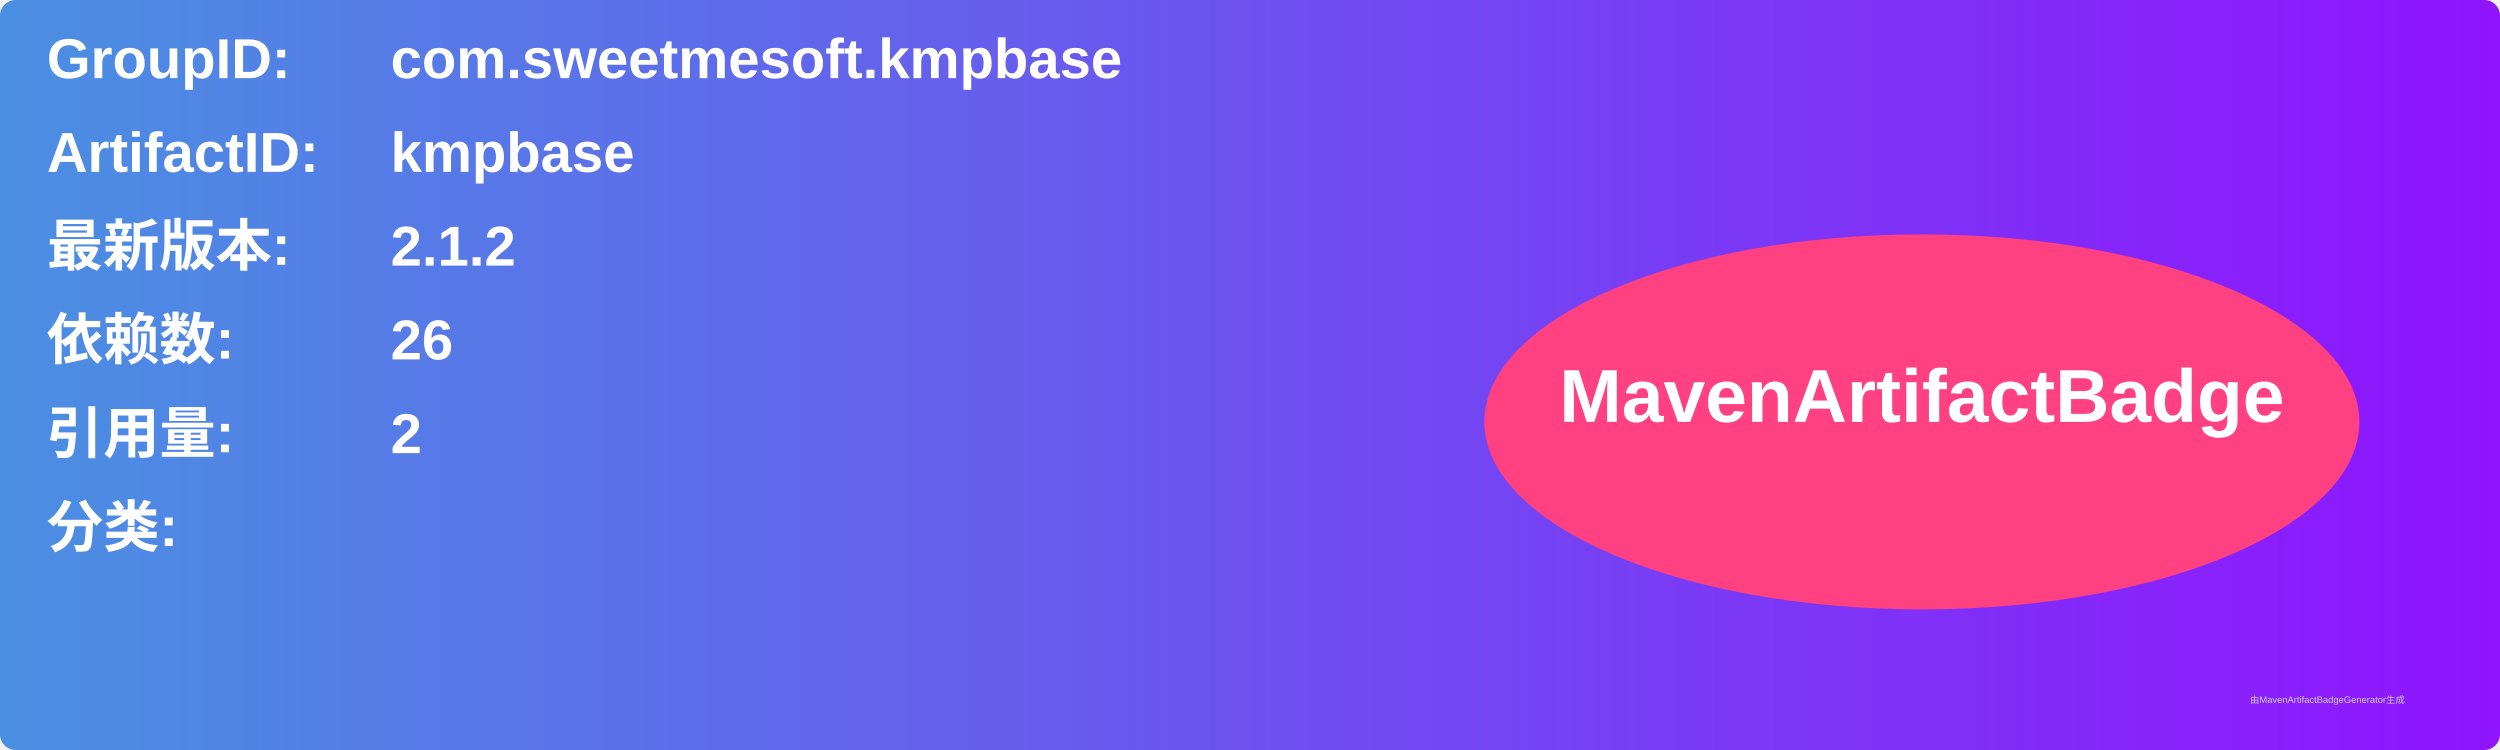
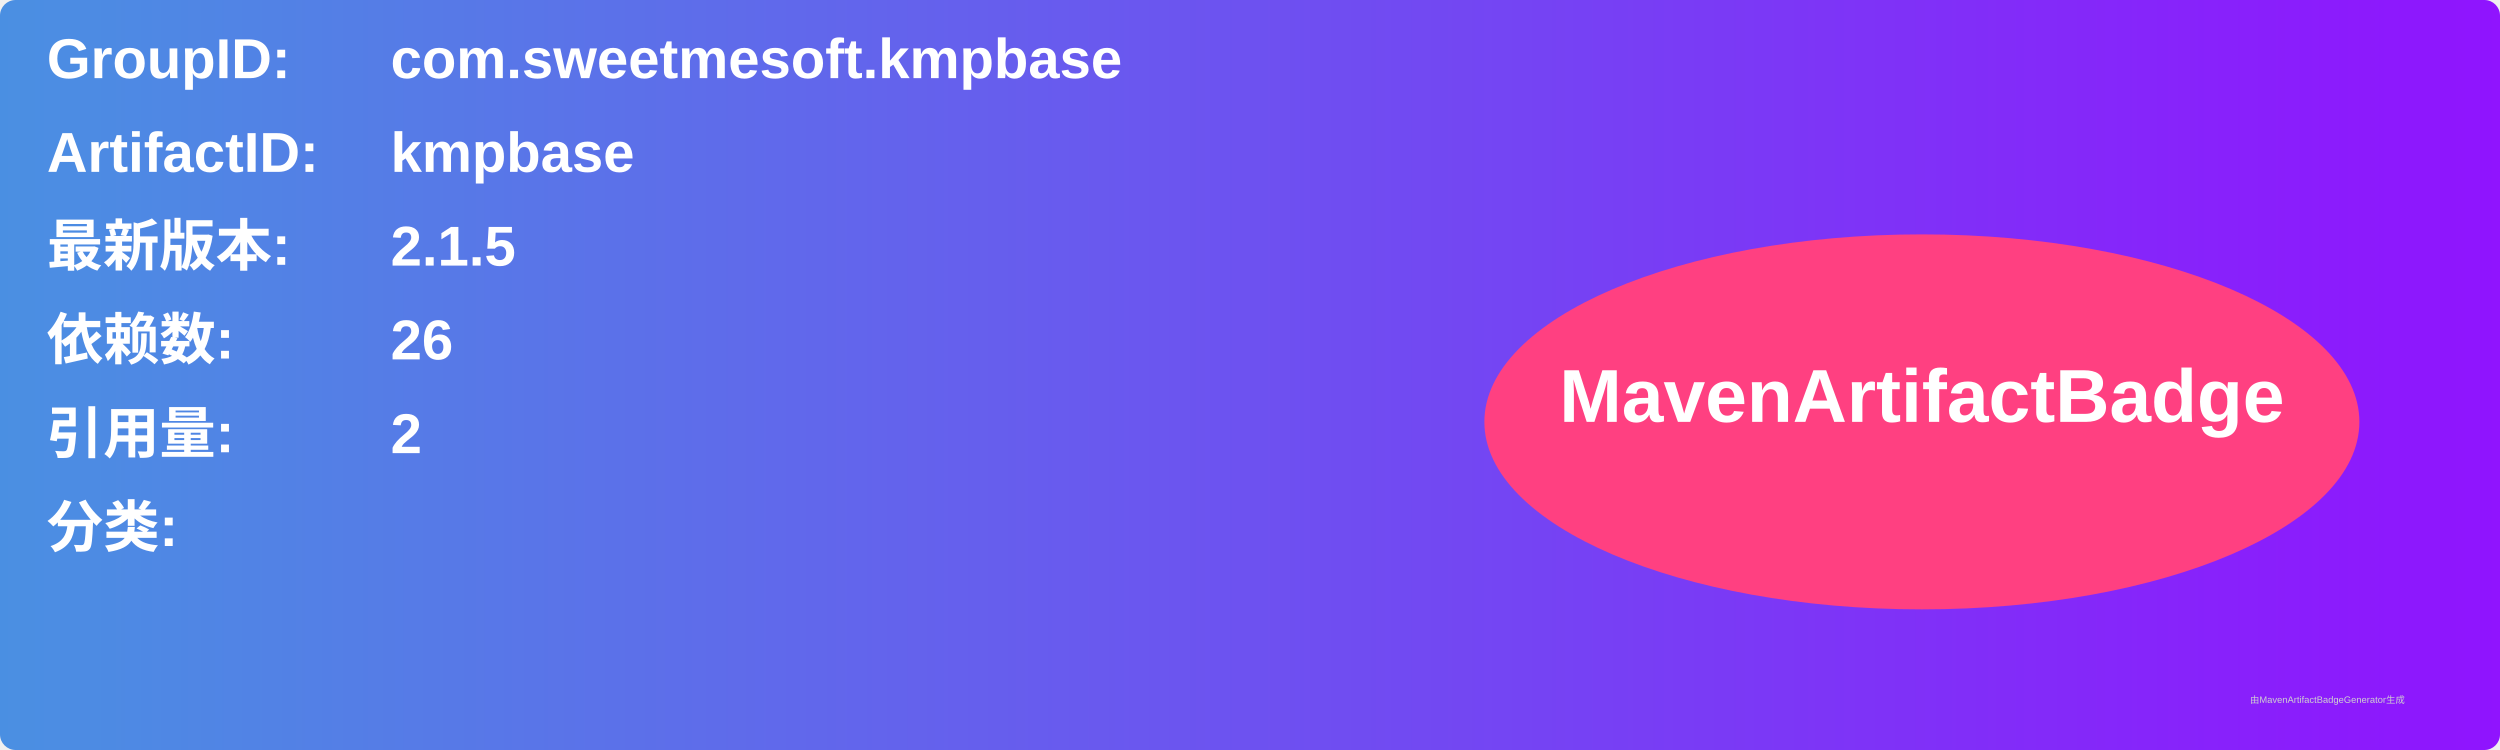
<svg xmlns="http://www.w3.org/2000/svg" width="800" height="240" viewBox="0 0 800 240">
  <linearGradient id="grad" x1="0%" y1="0%" x2="100%" y2="0%">
    <stop offset="0%" stop-color="#4a90e2" />
    <stop offset="100%" stop-color="#9013fe" />
  </linearGradient>
  <rect width="100%" height="100%" rx="5" ry="5" fill="url(#grad)" />
  <g transform="translate(15, 15)">
    <text x="0" y="10" font-family="Arial" font-size="18" fill="white" font-weight="bold" width="260">GroupID:</text>
    <text x="110" y="10" font-family="Arial" font-size="18" fill="white" font-weight="bold" width="460">com.sweetmesoft.kmpbase</text>
    <text x="0" y="40" font-family="Arial" font-size="18" fill="white" font-weight="bold" width="260">ArtifactID:</text>
    <text x="110" y="40" font-family="Arial" font-size="18" fill="white" font-weight="bold" width="460">kmpbase</text>
    <text x="0" y="70" font-family="Arial" font-size="18" fill="white" font-weight="bold">最新版本:</text>
    <text x="110" y="70" font-family="Arial" font-size="18" fill="white" font-weight="bold">
-       <tspan font-weight="bold">2.1.2</tspan>
+       <tspan font-weight="bold">2.1.5</tspan>
    </text>
    <text x="0" y="100" font-family="Arial" font-size="18" fill="white" font-weight="bold">依赖数: </text>
    <text x="110" y="100" font-family="Arial" font-size="18" fill="white">
      <tspan font-weight="bold">26</tspan>
    </text>
    <text x="0" y="130" font-family="Arial" font-size="18" fill="white" font-weight="bold">引用量: </text>
    <text x="110" y="130" font-family="Arial" font-size="18" fill="white">
      <tspan font-weight="bold">2</tspan>
    </text>
    <text x="0" y="160" font-family="Arial" font-size="18" fill="white" font-weight="bold">分类:</text>
    <text x="10" y="190" font-family="Arial" font-size="10" fill="white">
      <tspan font-weight="bold" />
    </text>
    <ellipse cx="600" cy="120" rx="140" ry="60" fill="#ff4081" />
    <text x="600" y="120" text-anchor="middle" font-family="Arial" font-size="24" fill="white" font-weight="bold">MavenArtifactBadge</text>
  </g>
  <text x="720" y="225" font-family="Arial" font-size="3" fill="#d0d0d0">由MavenArtifactBadgeGenerator生成</text>
</svg>
